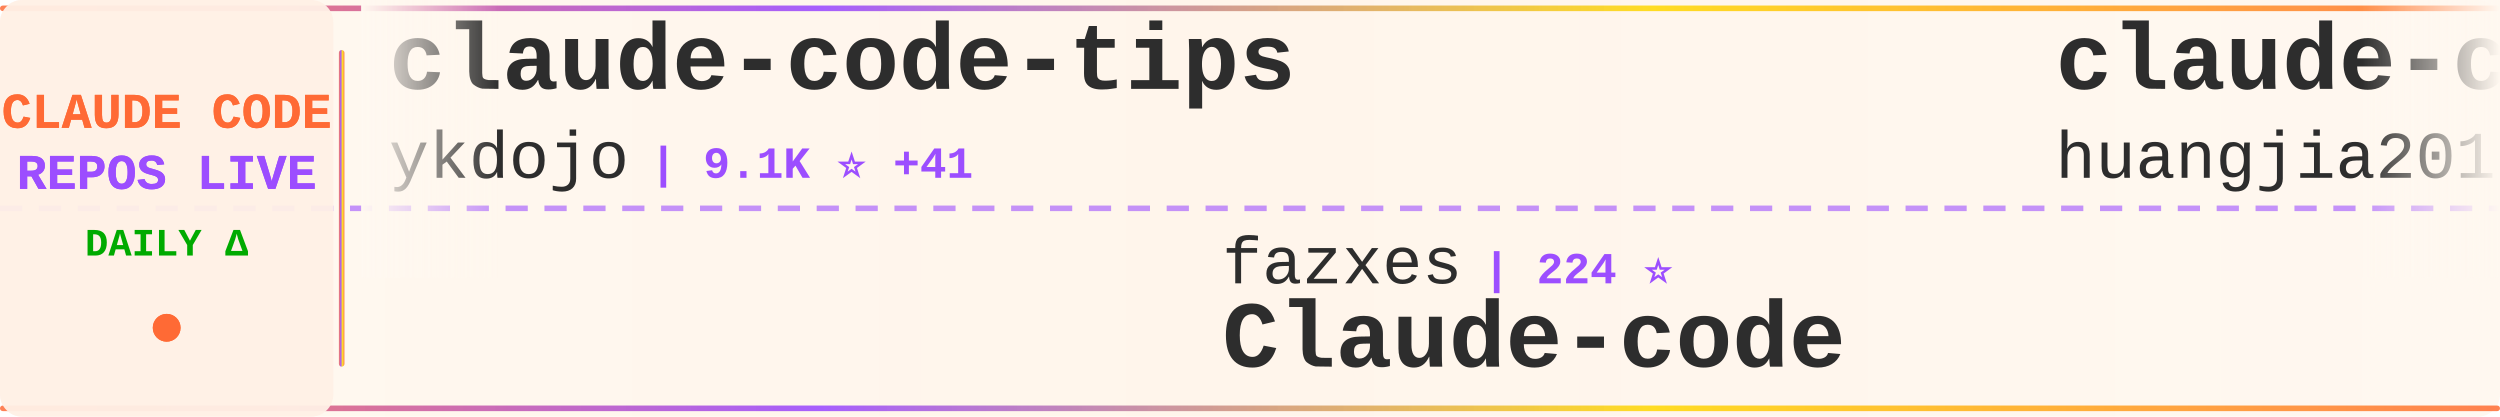
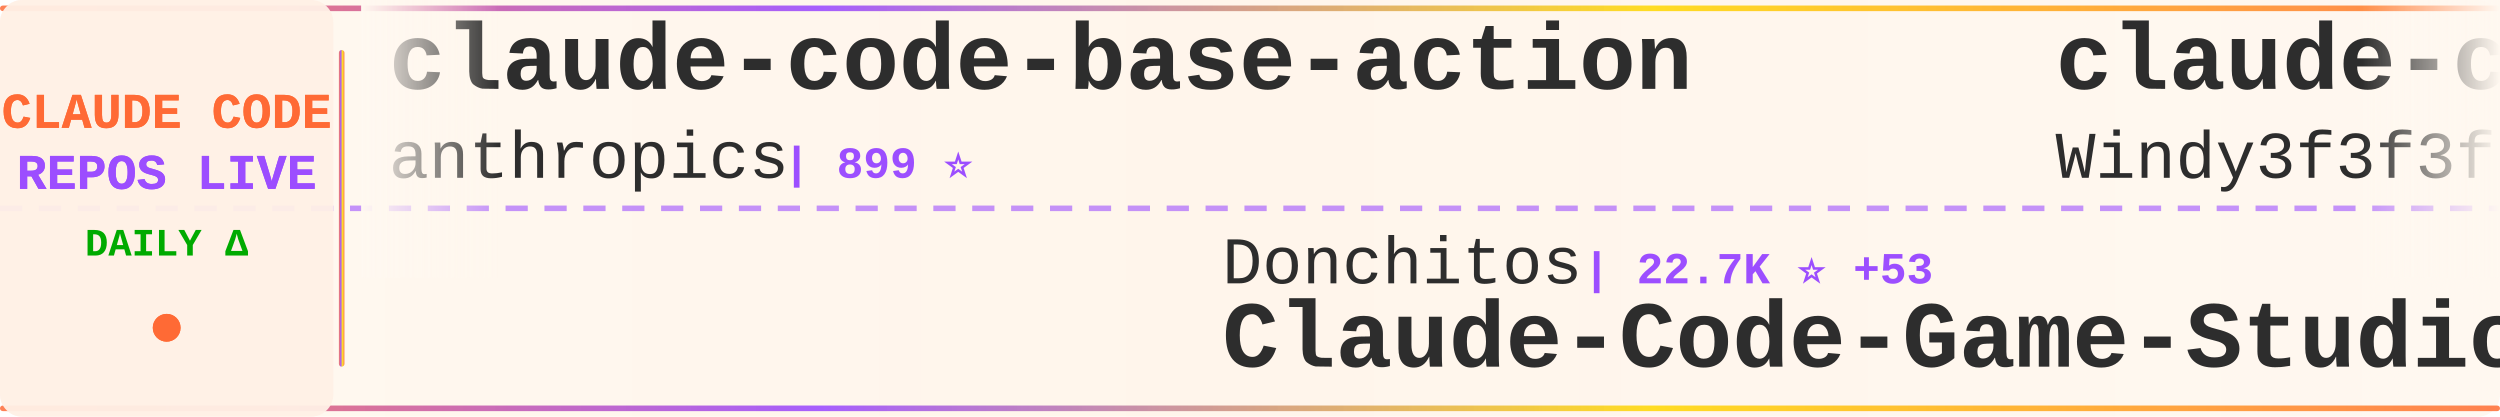
<svg xmlns="http://www.w3.org/2000/svg" width="900" height="150">
  <defs>
    <linearGradient id="tickerBg" x1="0%" y1="0%" x2="100%" y2="0%">
      <stop offset="0%" style="stop-color:#fff8f0;stop-opacity:0.98" />
      <stop offset="50%" style="stop-color:#fff5eb;stop-opacity:1" />
      <stop offset="100%" style="stop-color:#fff8f0;stop-opacity:0.98" />
    </linearGradient>
    <linearGradient id="borderGrad" x1="0%" y1="0%" x2="100%" y2="0%">
      <stop offset="0%" style="stop-color:#FF6B35;stop-opacity:0.85">
        <animate attributeName="stop-opacity" values="0.85;1;0.85" dur="2s" repeatCount="indefinite" />
      </stop>
      <stop offset="33%" style="stop-color:#9C4EFF;stop-opacity:0.9">
        <animate attributeName="stop-opacity" values="0.9;1;0.9" dur="2.2s" repeatCount="indefinite" />
      </stop>
      <stop offset="66%" style="stop-color:#FFD700;stop-opacity:0.85">
        <animate attributeName="stop-opacity" values="0.85;1;0.85" dur="1.8s" repeatCount="indefinite" />
      </stop>
      <stop offset="100%" style="stop-color:#FF6B35;stop-opacity:0.85">
        <animate attributeName="stop-opacity" values="0.85;1;0.85" dur="2s" repeatCount="indefinite" />
      </stop>
    </linearGradient>
    <filter id="textGlow">
      <feGaussianBlur stdDeviation="0.15" result="coloredBlur" />
      <feMerge>
        <feMergeNode in="coloredBlur" />
        <feMergeNode in="SourceGraphic" />
      </feMerge>
    </filter>
    <filter id="metricGlow">
      <feGaussianBlur stdDeviation="0.2" result="coloredBlur" />
      <feMerge>
        <feMergeNode in="coloredBlur" />
        <feMergeNode in="SourceGraphic" />
      </feMerge>
    </filter>
    <linearGradient id="leftFade" x1="0%" y1="0%" x2="100%" y2="0%">
      <stop offset="0%" style="stop-color:#fff8f0;stop-opacity:1" />
      <stop offset="100%" style="stop-color:#fff8f0;stop-opacity:0" />
    </linearGradient>
    <linearGradient id="rightFade" x1="0%" y1="0%" x2="100%" y2="0%">
      <stop offset="0%" style="stop-color:#fff8f0;stop-opacity:0" />
      <stop offset="100%" style="stop-color:#fff8f0;stop-opacity:1" />
    </linearGradient>
  </defs>
  <rect width="900" height="150" fill="url(#tickerBg)" rx="8" />
  <rect x="0" y="2" width="900" height="2" fill="url(#borderGrad)" rx="1" />
  <rect x="0" y="146" width="900" height="2" fill="url(#borderGrad)" rx="1" />
  <line x1="0" y1="75" x2="900" y2="75" stroke="#9C4EFF" stroke-width="2" stroke-dasharray="8 6" opacity="0.6" />
  <rect x="0" y="0" width="120" height="150" fill="#fff0e6" opacity="0.95" rx="8" />
  <text x="60" y="46" font-family="'Courier New', monospace" font-size="18" font-weight="bold" fill="#FF6B35" text-anchor="middle" filter="url(#textGlow)">
    CLAUDE CODE
  </text>
  <text x="60" y="68" font-family="'Courier New', monospace" font-size="18" font-weight="bold" fill="#9C4EFF" text-anchor="middle" filter="url(#textGlow)">
    REPOS LIVE
  </text>
  <text x="60" y="92" font-family="'Courier New', monospace" font-size="14" font-weight="bold" fill="#00aa00" text-anchor="middle">
    DAILY Δ
  </text>
  <circle cx="60" cy="118" r="5" fill="#FF6B35" filter="url(#metricGlow)">
    <animate attributeName="r" values="4;6;4" dur="1.5s" repeatCount="indefinite" />
    <animate attributeName="opacity" values="0.6;1;0.6" dur="1.5s" repeatCount="indefinite" />
  </circle>
  <rect x="122" y="18" width="2" height="114" fill="url(#borderGrad)" rx="1" />
  <clipPath id="tickerClip">
    <rect x="130" y="0" width="770" height="150" />
  </clipPath>
  <g clip-path="url(#tickerClip)">
    <g id="tickerItems">
      <animateTransform attributeName="transform" attributeType="XML" type="translate" from="0 0" to="-3000 0" dur="54s" repeatCount="indefinite" />
      <g transform="translate(0, 0)">
-         <text x="140" y="32" font-family="'Courier New', monospace" font-size="34" font-weight="bold" fill="#2d2d2d">claude-code-tips</text>
-         <text x="140" y="64" font-family="'Courier New', monospace" font-size="24" font-weight="normal" fill="#2d2d2d" opacity="1.0">ykdojo</text>
-         <text x="234" y="64" font-family="'Courier New', monospace" font-size="16" font-weight="bold" fill="#9C4EFF"> | 9.1K ⭐ +41</text>
+         <text x="140" y="32" font-family="'Courier New', monospace" font-size="34" font-weight="bold" fill="#2d2d2d">claude-code-base-action</text>
+         <text x="140" y="64" font-family="'Courier New', monospace" font-size="24" font-weight="normal" fill="#2d2d2d" opacity="1.0">anthropics</text>
+         <text x="282" y="64" font-family="'Courier New', monospace" font-size="16" font-weight="bold" fill="#9C4EFF"> | 899 ⭐</text>
      </g>
      <g transform="translate(300, 0)">
-         <text x="140" y="102" font-family="'Courier New', monospace" font-size="24" font-weight="normal" fill="#2d2d2d" opacity="1.0">fazxes</text>
-         <text x="234" y="102" font-family="'Courier New', monospace" font-size="16" font-weight="bold" fill="#9C4EFF"> | 224 ⭐</text>
-         <text x="140" y="132" font-family="'Courier New', monospace" font-size="34" font-weight="bold" fill="#2d2d2d">Claude-code</text>
+         <text x="140" y="102" font-family="'Courier New', monospace" font-size="24" font-weight="normal" fill="#2d2d2d" opacity="1.0">Donchitos</text>
+         <text x="270" y="102" font-family="'Courier New', monospace" font-size="16" font-weight="bold" fill="#9C4EFF"> | 22.7K ⭐ +53</text>
+         <text x="140" y="132" font-family="'Courier New', monospace" font-size="34" font-weight="bold" fill="#2d2d2d">Claude-Code-Game-Studios</text>
      </g>
      <g transform="translate(600, 0)">
-         <text x="140" y="32" font-family="'Courier New', monospace" font-size="34" font-weight="bold" fill="#2d2d2d">claude-code-engineering</text>
-         <text x="140" y="64" font-family="'Courier New', monospace" font-size="24" font-weight="normal" fill="#2d2d2d" opacity="1.0">huangjia2019</text>
-         <text x="306" y="64" font-family="'Courier New', monospace" font-size="16" font-weight="bold" fill="#9C4EFF"> | 952 ⭐ +6</text>
+         <text x="140" y="32" font-family="'Courier New', monospace" font-size="34" font-weight="bold" fill="#2d2d2d">claude-code-from-scratch</text>
+         <text x="140" y="64" font-family="'Courier New', monospace" font-size="24" font-weight="normal" fill="#2d2d2d" opacity="1.0">Windy3f3f3f3f</text>
+         <text x="318" y="64" font-family="'Courier New', monospace" font-size="16" font-weight="bold" fill="#9C4EFF"> | 2.2K ⭐ +22</text>
      </g>
      <g transform="translate(900, 0)">
-         <text x="140" y="102" font-family="'Courier New', monospace" font-size="24" font-weight="normal" fill="#2d2d2d" opacity="1.0">zstmfhy</text>
-         <text x="246" y="102" font-family="'Courier New', monospace" font-size="16" font-weight="bold" fill="#9C4EFF"> | 190 ⭐</text>
-         <text x="140" y="132" font-family="'Courier New', monospace" font-size="34" font-weight="bold" fill="#2d2d2d">Claude-code</text>
+         <text x="140" y="102" font-family="'Courier New', monospace" font-size="24" font-weight="normal" fill="#2d2d2d" opacity="1.0">davila7</text>
+         <text x="246" y="102" font-family="'Courier New', monospace" font-size="16" font-weight="bold" fill="#9C4EFF"> | 28.5K ⭐ +32</text>
+         <text x="140" y="132" font-family="'Courier New', monospace" font-size="34" font-weight="bold" fill="#2d2d2d">claude-code-templates</text>
      </g>
      <g transform="translate(1200, 0)">
-         <text x="140" y="32" font-family="'Courier New', monospace" font-size="34" font-weight="bold" fill="#2d2d2d">pi-vs-claude-code</text>
-         <text x="140" y="64" font-family="'Courier New', monospace" font-size="24" font-weight="normal" fill="#2d2d2d" opacity="1.0">disler</text>
-         <text x="234" y="64" font-family="'Courier New', monospace" font-size="16" font-weight="bold" fill="#9C4EFF"> | 1.5K ⭐ +5</text>
+         <text x="140" y="32" font-family="'Courier New', monospace" font-size="34" font-weight="bold" fill="#2d2d2d">claude-code-rev</text>
+         <text x="140" y="64" font-family="'Courier New', monospace" font-size="24" font-weight="normal" fill="#2d2d2d" opacity="1.0">oboard</text>
+         <text x="234" y="64" font-family="'Courier New', monospace" font-size="16" font-weight="bold" fill="#9C4EFF"> | 3.2K ⭐ +1</text>
      </g>
      <g transform="translate(1500, 0)">
-         <text x="140" y="102" font-family="'Courier New', monospace" font-size="24" font-weight="normal" fill="#2d2d2d" opacity="1.0">feiskyer</text>
-         <text x="258" y="102" font-family="'Courier New', monospace" font-size="16" font-weight="bold" fill="#9C4EFF"> | 1.6K ⭐ +6</text>
-         <text x="140" y="132" font-family="'Courier New', monospace" font-size="34" font-weight="bold" fill="#2d2d2d">claude-code-settings</text>
+         <text x="140" y="102" font-family="'Courier New', monospace" font-size="24" font-weight="normal" fill="#2d2d2d" opacity="1.0">router-for-me</text>
+         <text x="318" y="102" font-family="'Courier New', monospace" font-size="16" font-weight="bold" fill="#9C4EFF"> | 39.5K ⭐ +69</text>
+         <text x="140" y="132" font-family="'Courier New', monospace" font-size="34" font-weight="bold" fill="#2d2d2d">CLIProxyAPI</text>
      </g>
      <g transform="translate(1800, 0)">
-         <text x="140" y="32" font-family="'Courier New', monospace" font-size="34" font-weight="bold" fill="#2d2d2d">claude-code-hooks-master...</text>
-         <text x="140" y="64" font-family="'Courier New', monospace" font-size="24" font-weight="normal" fill="#2d2d2d" opacity="1.0">disler</text>
-         <text x="234" y="64" font-family="'Courier New', monospace" font-size="16" font-weight="bold" fill="#9C4EFF"> | 3.8K ⭐ +1</text>
+         <text x="140" y="32" font-family="'Courier New', monospace" font-size="34" font-weight="bold" fill="#2d2d2d">ECC</text>
+         <text x="140" y="64" font-family="'Courier New', monospace" font-size="24" font-weight="normal" fill="#2d2d2d" opacity="1.0">affaan-m</text>
+         <text x="258" y="64" font-family="'Courier New', monospace" font-size="16" font-weight="bold" fill="#9C4EFF"> | 227.2K ⭐ +459</text>
      </g>
      <g transform="translate(2100, 0)">
-         <text x="140" y="102" font-family="'Courier New', monospace" font-size="24" font-weight="normal" fill="#2d2d2d" opacity="1.0">luyao618</text>
-         <text x="258" y="102" font-family="'Courier New', monospace" font-size="16" font-weight="bold" fill="#9C4EFF"> | 1.6K ⭐ +1</text>
-         <text x="140" y="132" font-family="'Courier New', monospace" font-size="34" font-weight="bold" fill="#2d2d2d">Claude-Code-Source-Study</text>
+         <text x="140" y="102" font-family="'Courier New', monospace" font-size="24" font-weight="normal" fill="#2d2d2d" opacity="1.0">lorryjovens-hub</text>
+         <text x="342" y="102" font-family="'Courier New', monospace" font-size="16" font-weight="bold" fill="#9C4EFF"> | 1.7K ⭐</text>
+         <text x="140" y="132" font-family="'Courier New', monospace" font-size="34" font-weight="bold" fill="#2d2d2d">claude-code-rust</text>
      </g>
      <g transform="translate(2400, 0)">
-         <text x="140" y="32" font-family="'Courier New', monospace" font-size="34" font-weight="bold" fill="#2d2d2d">claude-code-local</text>
-         <text x="140" y="64" font-family="'Courier New', monospace" font-size="24" font-weight="normal" fill="#2d2d2d" opacity="1.0">nicedreamzapp</text>
-         <text x="318" y="64" font-family="'Courier New', monospace" font-size="16" font-weight="bold" fill="#9C4EFF"> | 2.9K ⭐ +1</text>
+         <text x="140" y="32" font-family="'Courier New', monospace" font-size="34" font-weight="bold" fill="#2d2d2d">skills</text>
+         <text x="140" y="64" font-family="'Courier New', monospace" font-size="24" font-weight="normal" fill="#2d2d2d" opacity="1.0">anthropics</text>
+         <text x="282" y="64" font-family="'Courier New', monospace" font-size="16" font-weight="bold" fill="#9C4EFF"> | 159.3K ⭐ +353</text>
      </g>
      <g transform="translate(2700, 0)">
-         <text x="140" y="102" font-family="'Courier New', monospace" font-size="24" font-weight="normal" fill="#2d2d2d" opacity="1.0">pedrohcgs</text>
-         <text x="270" y="102" font-family="'Courier New', monospace" font-size="16" font-weight="bold" fill="#9C4EFF"> | 1.4K ⭐ +4</text>
-         <text x="140" y="132" font-family="'Courier New', monospace" font-size="34" font-weight="bold" fill="#2d2d2d">claude-code-my-workflow</text>
+         <text x="140" y="102" font-family="'Courier New', monospace" font-size="24" font-weight="normal" fill="#2d2d2d" opacity="1.0">AICoderTudou</text>
+         <text x="306" y="102" font-family="'Courier New', monospace" font-size="16" font-weight="bold" fill="#9C4EFF"> | 498 ⭐</text>
+         <text x="140" y="132" font-family="'Courier New', monospace" font-size="34" font-weight="bold" fill="#2d2d2d">claude-code-tudou</text>
      </g>
      <g transform="translate(3000, 0)">
-         <text x="140" y="32" font-family="'Courier New', monospace" font-size="34" font-weight="bold" fill="#2d2d2d">claude-code-tips</text>
-         <text x="140" y="64" font-family="'Courier New', monospace" font-size="24" font-weight="normal" fill="#2d2d2d" opacity="1.0">ykdojo</text>
-         <text x="234" y="64" font-family="'Courier New', monospace" font-size="16" font-weight="bold" fill="#9C4EFF"> | 9.1K ⭐ +41</text>
+         <text x="140" y="32" font-family="'Courier New', monospace" font-size="34" font-weight="bold" fill="#2d2d2d">claude-code-base-action</text>
+         <text x="140" y="64" font-family="'Courier New', monospace" font-size="24" font-weight="normal" fill="#2d2d2d" opacity="1.0">anthropics</text>
+         <text x="282" y="64" font-family="'Courier New', monospace" font-size="16" font-weight="bold" fill="#9C4EFF"> | 899 ⭐</text>
      </g>
      <g transform="translate(3300, 0)">
-         <text x="140" y="102" font-family="'Courier New', monospace" font-size="24" font-weight="normal" fill="#2d2d2d" opacity="1.0">fazxes</text>
-         <text x="234" y="102" font-family="'Courier New', monospace" font-size="16" font-weight="bold" fill="#9C4EFF"> | 224 ⭐</text>
-         <text x="140" y="132" font-family="'Courier New', monospace" font-size="34" font-weight="bold" fill="#2d2d2d">Claude-code</text>
+         <text x="140" y="102" font-family="'Courier New', monospace" font-size="24" font-weight="normal" fill="#2d2d2d" opacity="1.0">Donchitos</text>
+         <text x="270" y="102" font-family="'Courier New', monospace" font-size="16" font-weight="bold" fill="#9C4EFF"> | 22.7K ⭐ +53</text>
+         <text x="140" y="132" font-family="'Courier New', monospace" font-size="34" font-weight="bold" fill="#2d2d2d">Claude-Code-Game-Studios</text>
      </g>
      <g transform="translate(3600, 0)">
-         <text x="140" y="32" font-family="'Courier New', monospace" font-size="34" font-weight="bold" fill="#2d2d2d">claude-code-engineering</text>
-         <text x="140" y="64" font-family="'Courier New', monospace" font-size="24" font-weight="normal" fill="#2d2d2d" opacity="1.0">huangjia2019</text>
-         <text x="306" y="64" font-family="'Courier New', monospace" font-size="16" font-weight="bold" fill="#9C4EFF"> | 952 ⭐ +6</text>
+         <text x="140" y="32" font-family="'Courier New', monospace" font-size="34" font-weight="bold" fill="#2d2d2d">claude-code-from-scratch</text>
+         <text x="140" y="64" font-family="'Courier New', monospace" font-size="24" font-weight="normal" fill="#2d2d2d" opacity="1.0">Windy3f3f3f3f</text>
+         <text x="318" y="64" font-family="'Courier New', monospace" font-size="16" font-weight="bold" fill="#9C4EFF"> | 2.2K ⭐ +22</text>
      </g>
      <g transform="translate(3900, 0)">
-         <text x="140" y="102" font-family="'Courier New', monospace" font-size="24" font-weight="normal" fill="#2d2d2d" opacity="1.0">zstmfhy</text>
-         <text x="246" y="102" font-family="'Courier New', monospace" font-size="16" font-weight="bold" fill="#9C4EFF"> | 190 ⭐</text>
-         <text x="140" y="132" font-family="'Courier New', monospace" font-size="34" font-weight="bold" fill="#2d2d2d">Claude-code</text>
+         <text x="140" y="102" font-family="'Courier New', monospace" font-size="24" font-weight="normal" fill="#2d2d2d" opacity="1.0">davila7</text>
+         <text x="246" y="102" font-family="'Courier New', monospace" font-size="16" font-weight="bold" fill="#9C4EFF"> | 28.5K ⭐ +32</text>
+         <text x="140" y="132" font-family="'Courier New', monospace" font-size="34" font-weight="bold" fill="#2d2d2d">claude-code-templates</text>
      </g>
    </g>
  </g>
  <rect x="130" y="0" width="50" height="100" fill="url(#leftFade)" />
  <rect x="850" y="0" width="50" height="100" fill="url(#rightFade)" />
</svg>
